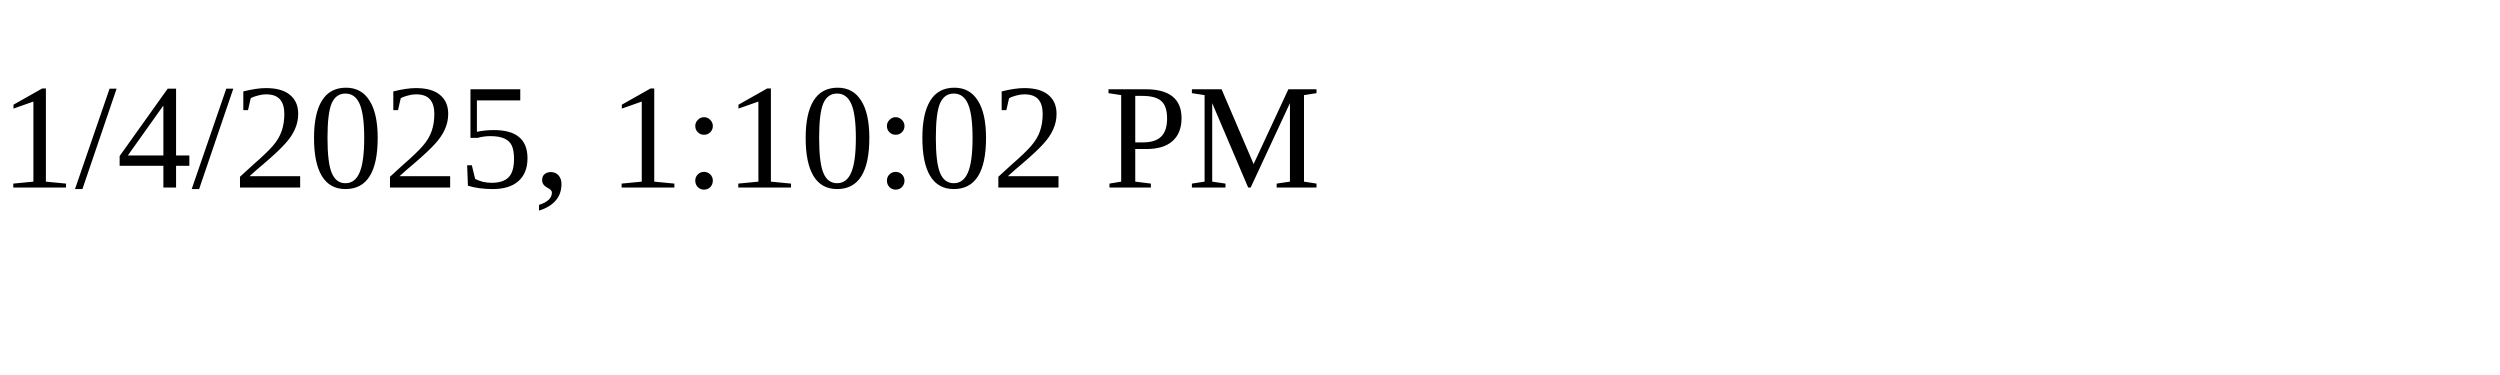
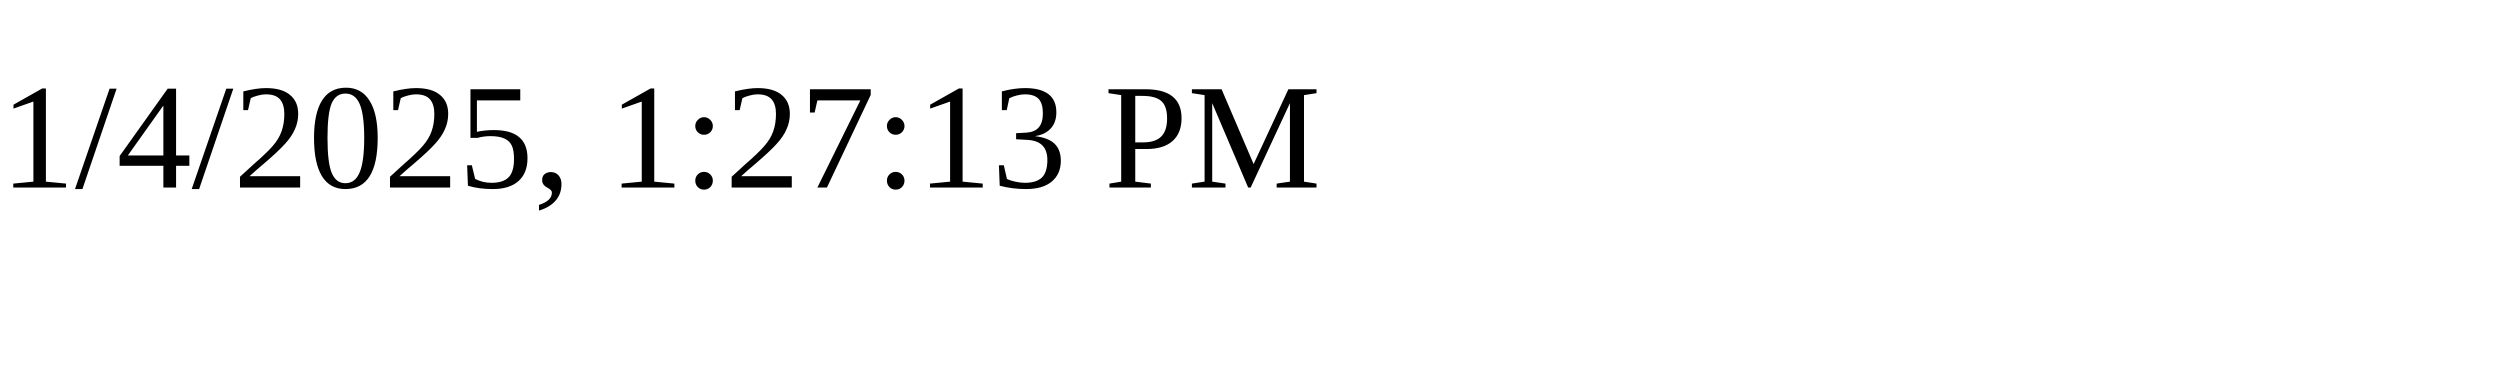
<svg xmlns="http://www.w3.org/2000/svg" height="30" width="200">
-   <text x="0" y="15">1/4/2025, 1:10:02 PM</text>
+   <text x="0" y="15">1/4/2025, 1:27:13 PM</text>
</svg>
